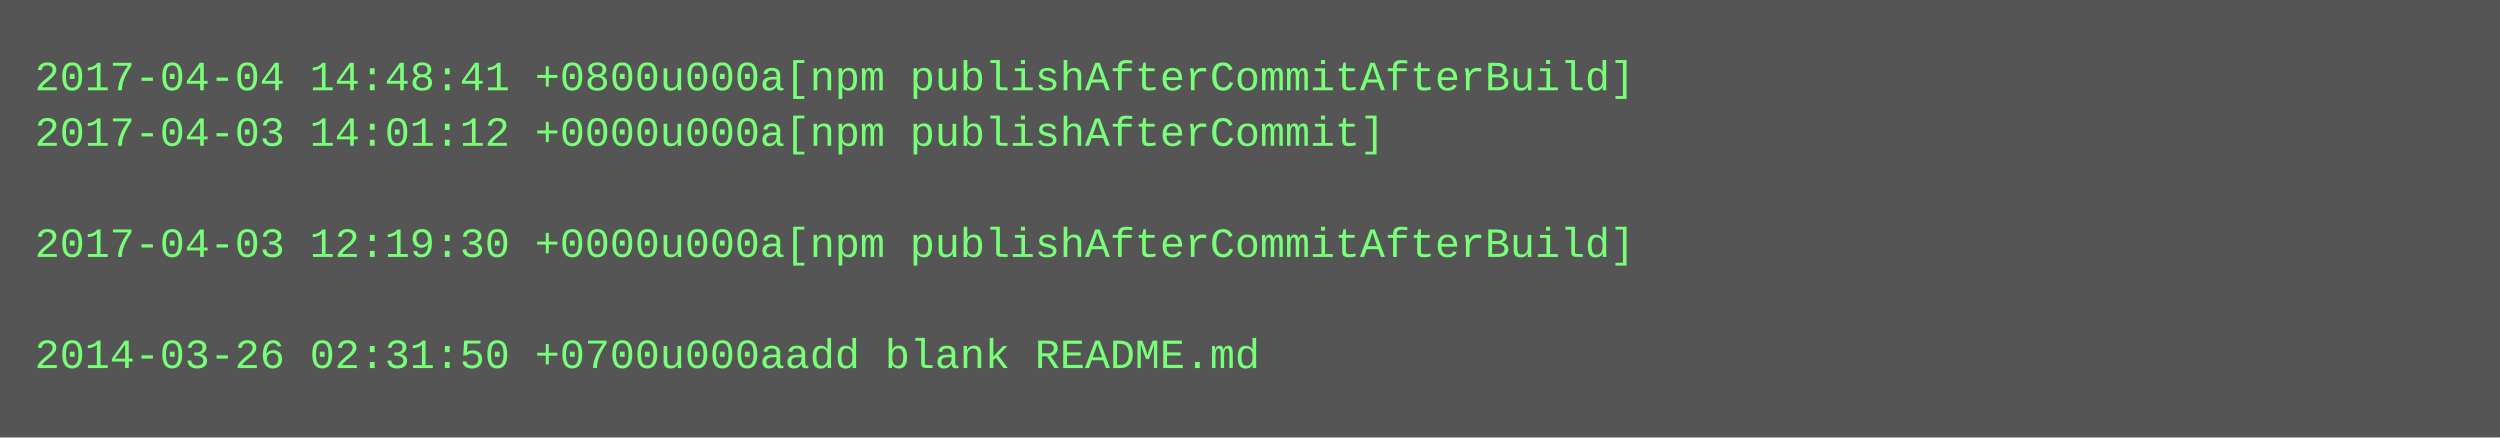
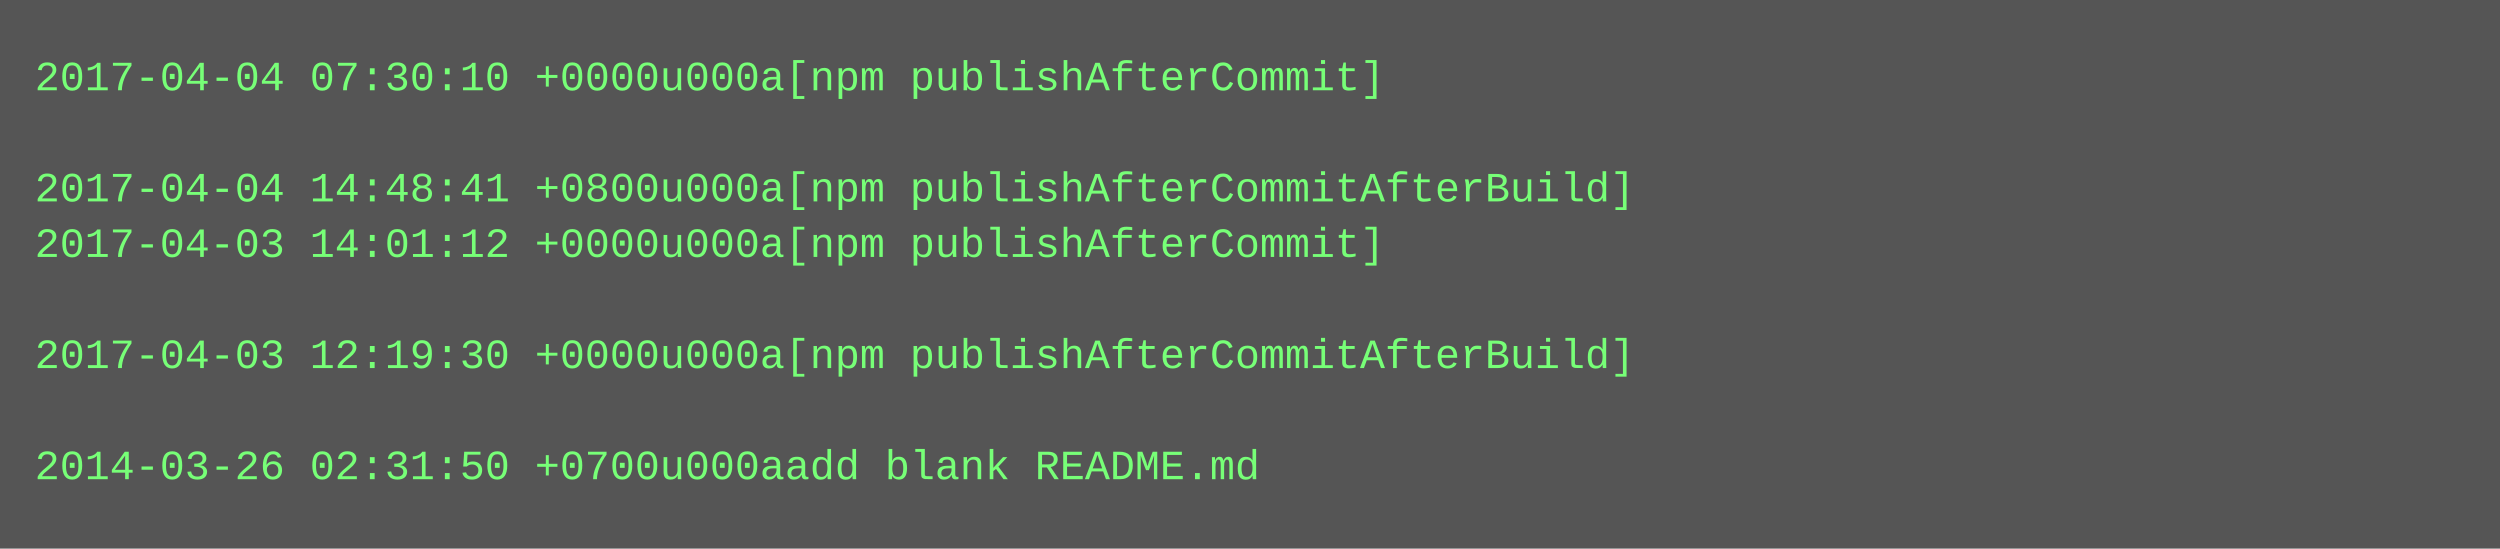
- <svg xmlns="http://www.w3.org/2000/svg" height="126" width="720">
-   <rect height="126" fill="#555" width="720" />
+ <svg xmlns="http://www.w3.org/2000/svg" height="158" width="720">
+   <rect height="158" fill="#555" width="720" />
  <text fill="#7f7" font-family="Courier New" font-size="12" xml:space="preserve">
-     <tspan x="10" y="26">2017-04-04 14:48:41 +0800u000a[npm publishAfterCommitAfterBuild]</tspan>
-     <tspan x="10" y="42">2017-04-03 14:01:12 +0000u000a[npm publishAfterCommit]</tspan>
-     <tspan x="10" y="58" />
-     <tspan x="10" y="74">2017-04-03 12:19:30 +0000u000a[npm publishAfterCommitAfterBuild]</tspan>
+     <tspan x="10" y="26">2017-04-04 07:30:10 +0000u000a[npm publishAfterCommit]</tspan>
+     <tspan x="10" y="42" />
+     <tspan x="10" y="58">2017-04-04 14:48:41 +0800u000a[npm publishAfterCommitAfterBuild]</tspan>
+     <tspan x="10" y="74">2017-04-03 14:01:12 +0000u000a[npm publishAfterCommit]</tspan>
    <tspan x="10" y="90" />
-     <tspan x="10" y="106">2014-03-26 02:31:50 +0700u000aadd blank README.md</tspan>
+     <tspan x="10" y="106">2017-04-03 12:19:30 +0000u000a[npm publishAfterCommitAfterBuild]</tspan>
+     <tspan x="10" y="122" />
+     <tspan x="10" y="138">2014-03-26 02:31:50 +0700u000aadd blank README.md</tspan>
  </text>
</svg>
